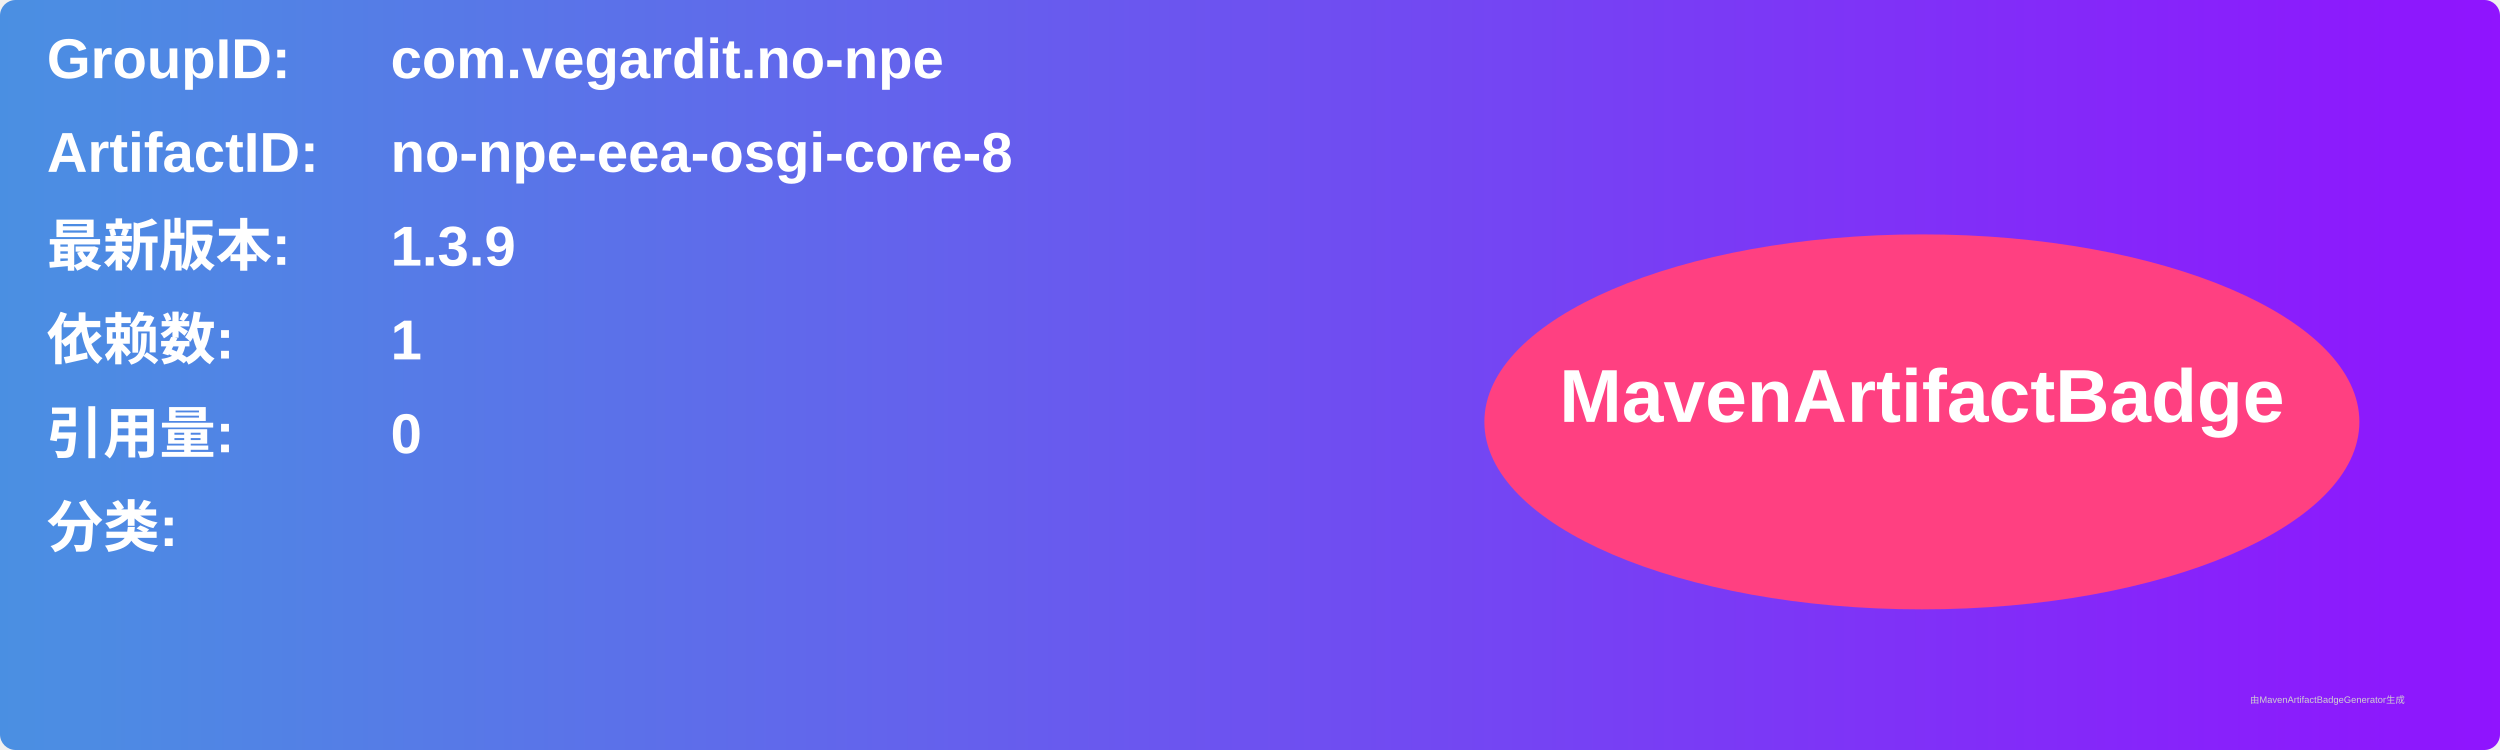
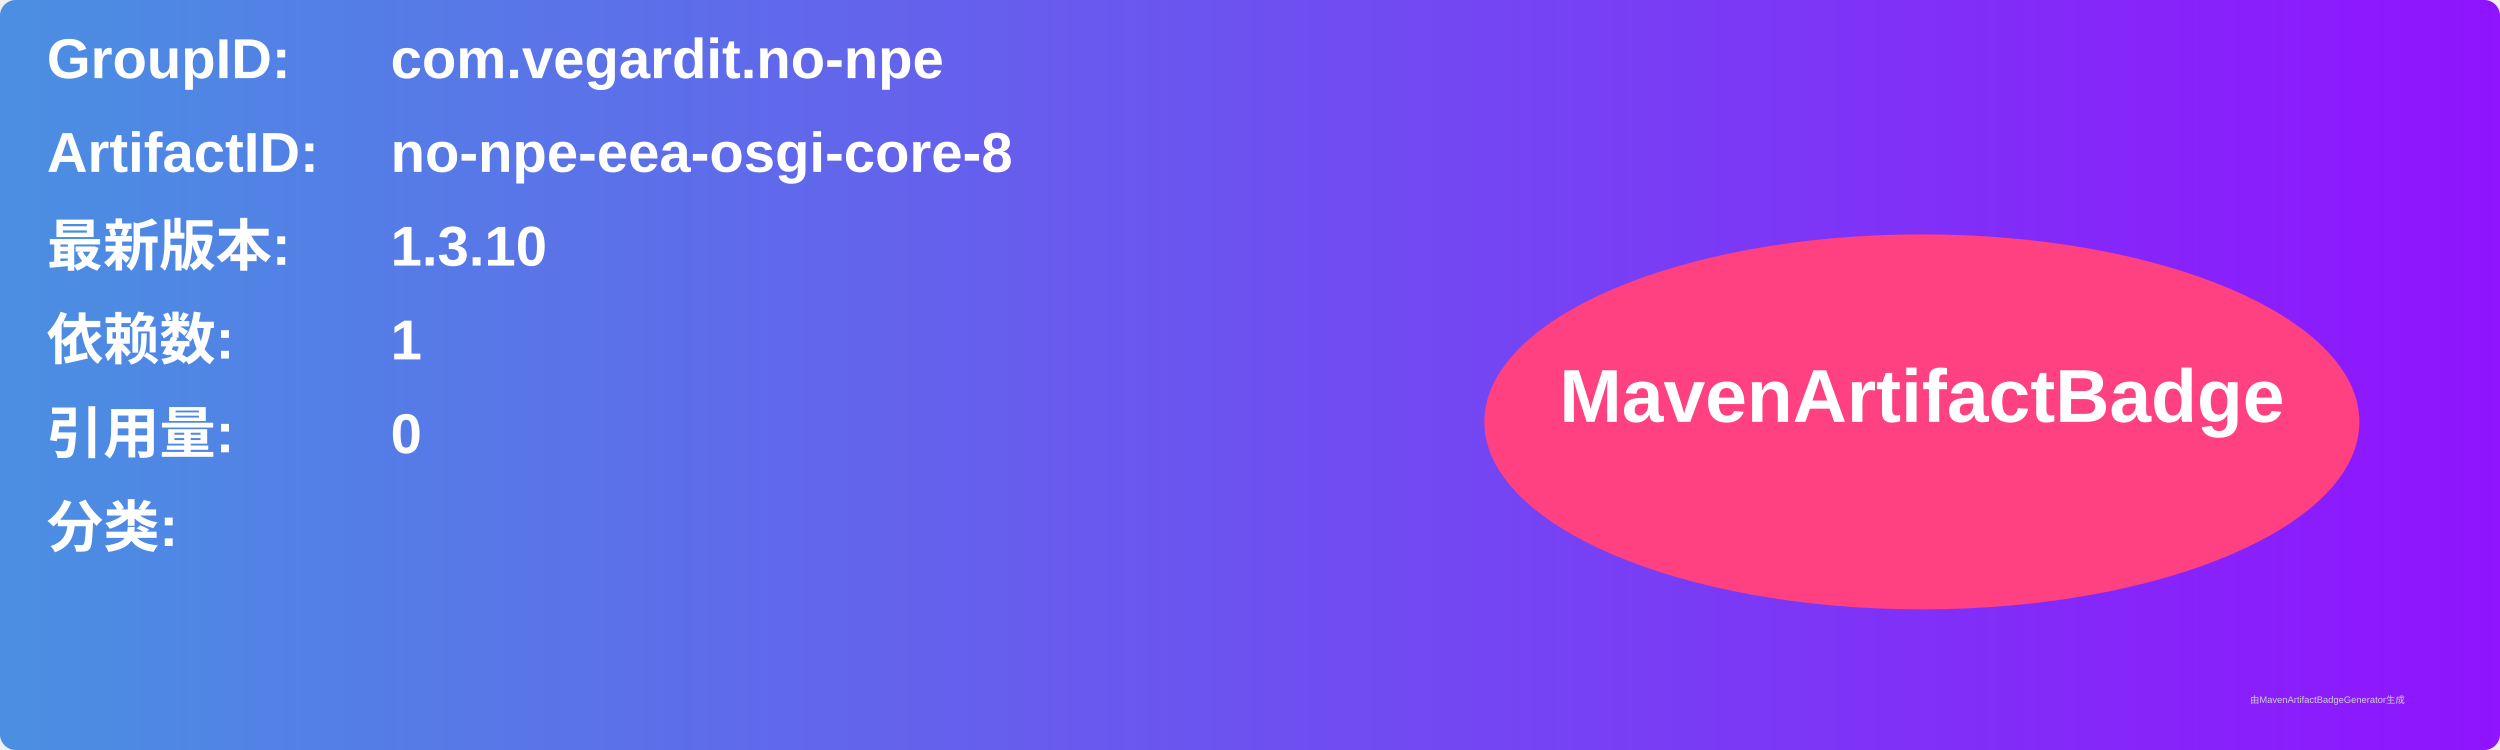
<svg xmlns="http://www.w3.org/2000/svg" width="800" height="240" viewBox="0 0 800 240">
  <linearGradient id="grad" x1="0%" y1="0%" x2="100%" y2="0%">
    <stop offset="0%" stop-color="#4a90e2" />
    <stop offset="100%" stop-color="#9013fe" />
  </linearGradient>
  <rect width="100%" height="100%" rx="5" ry="5" fill="url(#grad)" />
  <g transform="translate(15, 15)">
    <text x="0" y="10" font-family="Arial" font-size="18" fill="white" font-weight="bold" width="260">GroupID:</text>
    <text x="110" y="10" font-family="Arial" font-size="18" fill="white" font-weight="bold" width="460">com.vegardit.no-npe</text>
    <text x="0" y="40" font-family="Arial" font-size="18" fill="white" font-weight="bold" width="260">ArtifactID:</text>
    <text x="110" y="40" font-family="Arial" font-size="18" fill="white" font-weight="bold" width="460">no-npe-eea-osgi-core-8</text>
    <text x="0" y="70" font-family="Arial" font-size="18" fill="white" font-weight="bold">最新版本:</text>
    <text x="110" y="70" font-family="Arial" font-size="18" fill="white" font-weight="bold">
-       <tspan font-weight="bold">1.3.9</tspan>
+       <tspan font-weight="bold">1.3.10</tspan>
    </text>
    <text x="0" y="100" font-family="Arial" font-size="18" fill="white" font-weight="bold">依赖数: </text>
    <text x="110" y="100" font-family="Arial" font-size="18" fill="white">
      <tspan font-weight="bold">1</tspan>
    </text>
    <text x="0" y="130" font-family="Arial" font-size="18" fill="white" font-weight="bold">引用量: </text>
    <text x="110" y="130" font-family="Arial" font-size="18" fill="white">
      <tspan font-weight="bold">0</tspan>
    </text>
    <text x="0" y="160" font-family="Arial" font-size="18" fill="white" font-weight="bold">分类:</text>
    <text x="10" y="190" font-family="Arial" font-size="10" fill="white">
      <tspan font-weight="bold" />
    </text>
    <ellipse cx="600" cy="120" rx="140" ry="60" fill="#ff4081" />
    <text x="600" y="120" text-anchor="middle" font-family="Arial" font-size="24" fill="white" font-weight="bold">MavenArtifactBadge</text>
  </g>
  <text x="720" y="225" font-family="Arial" font-size="3" fill="#d0d0d0">由MavenArtifactBadgeGenerator生成</text>
</svg>
